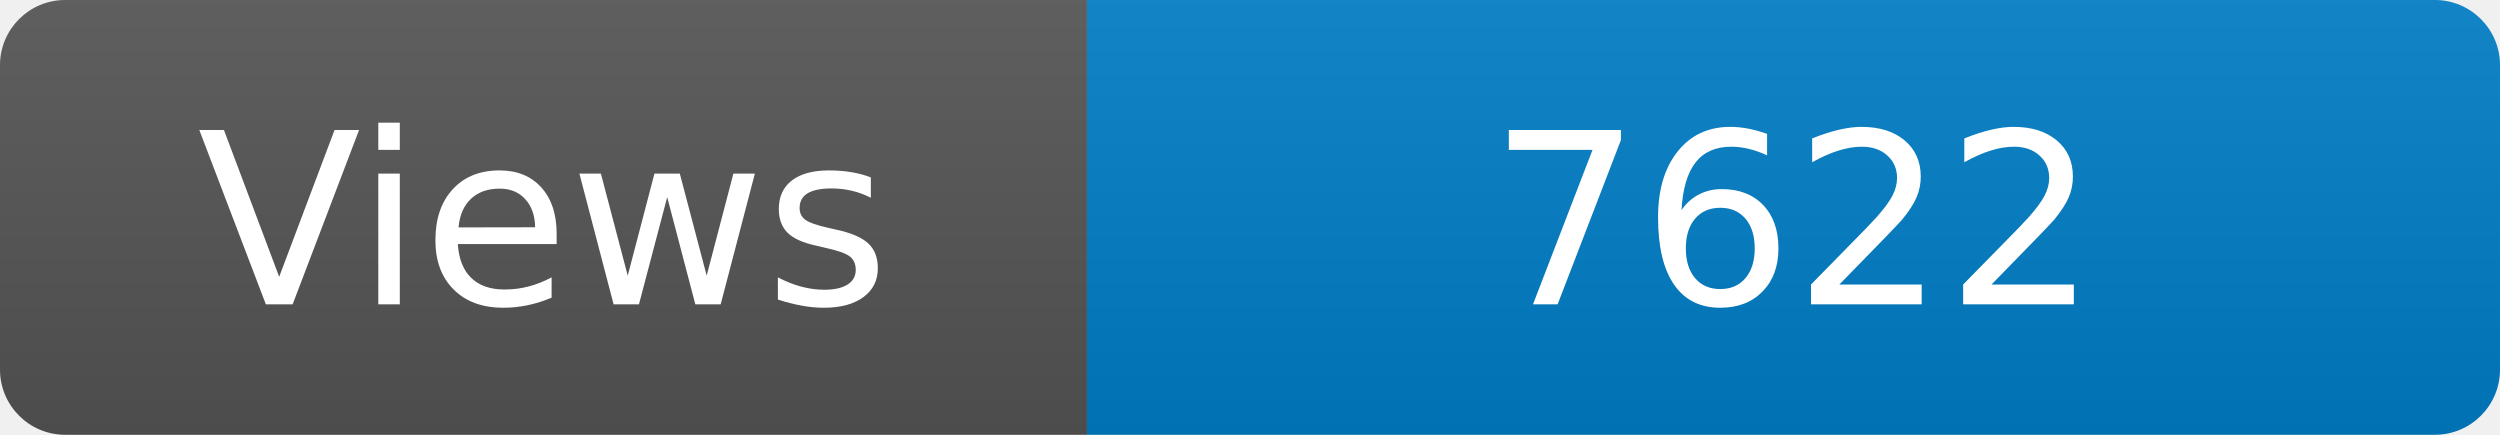
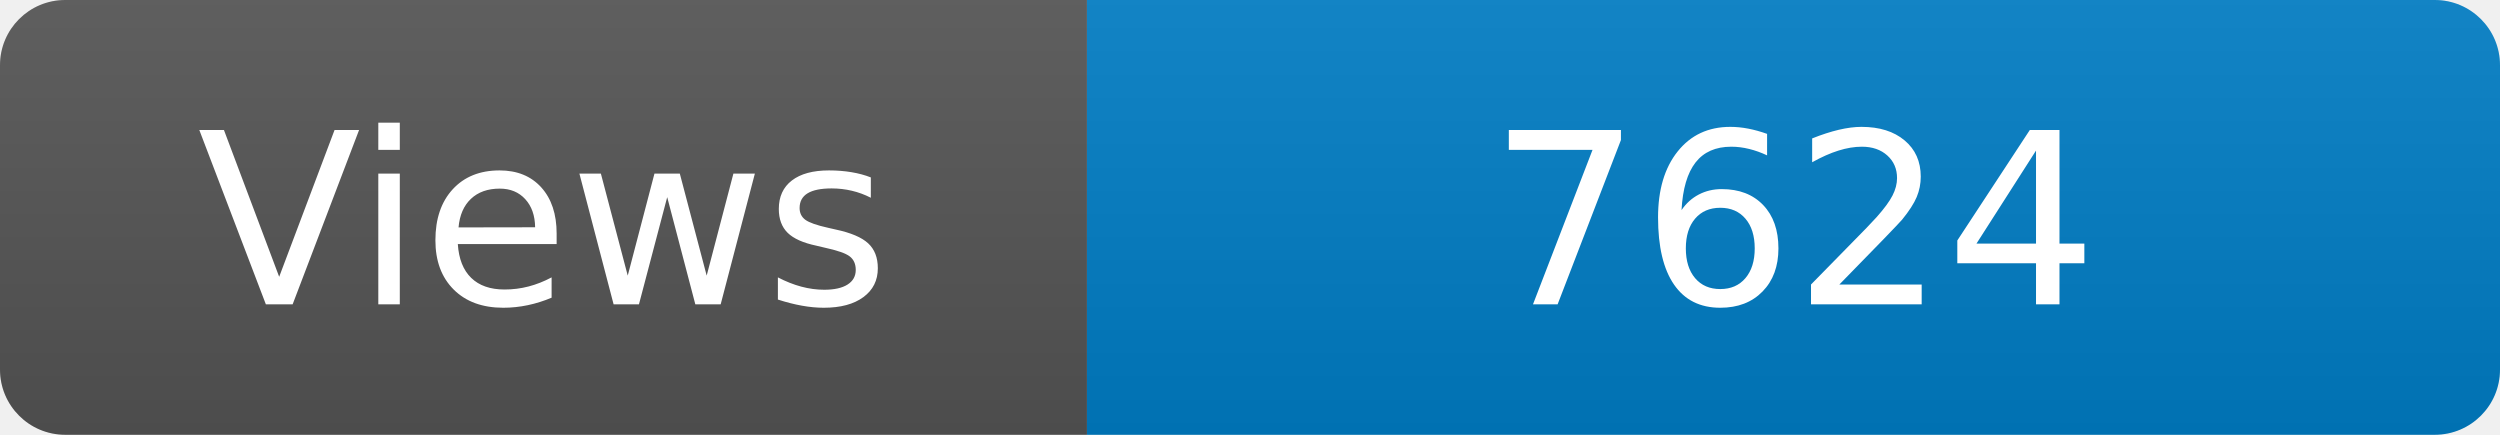
<svg xmlns="http://www.w3.org/2000/svg" width="115" height="20" role="img" aria-label="Maintained?: yes">
  <linearGradient id="s" x2="0" y2="100%">
    <stop offset="0" stop-color="#bbb" stop-opacity=".1" />
    <stop offset="1" stop-opacity=".1" />
  </linearGradient>
  <clipPath id="r">
    <rect width="115" height="20" rx="3" fill="#fff" />
  </clipPath>
  <g clip-path="url(#r)">
    <rect width="50" height="20" fill="#555" />
    <rect x="50" width="160" height="20" fill="#007ec6" />
    <rect width="115" height="20" fill="url(#s)" />
  </g>
  <g fill="#fff" text-anchor="middle" font-family="Verdana,Geneva,DejaVu Sans,sans-serif" font-size="110">
    <text x="250" y="140" transform="scale(.1)" fill="#fff">Views</text>
-     <text x="825" y="140" transform="scale(.1)" fill="#fff">7622</text>
+     <text x="825" y="140" transform="scale(.1)" fill="#fff">7624</text>
  </g>
</svg>
